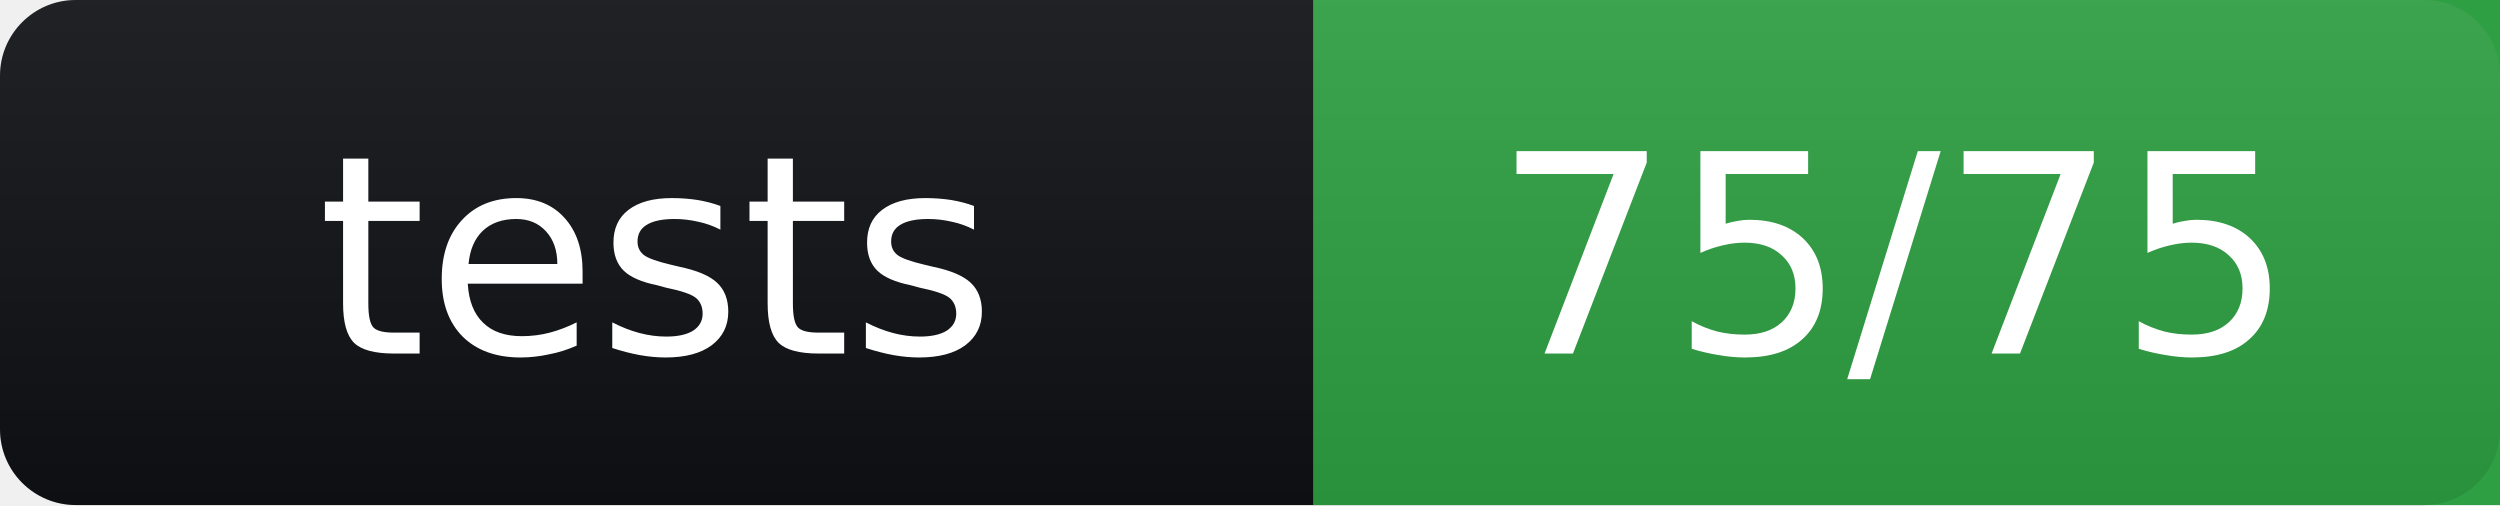
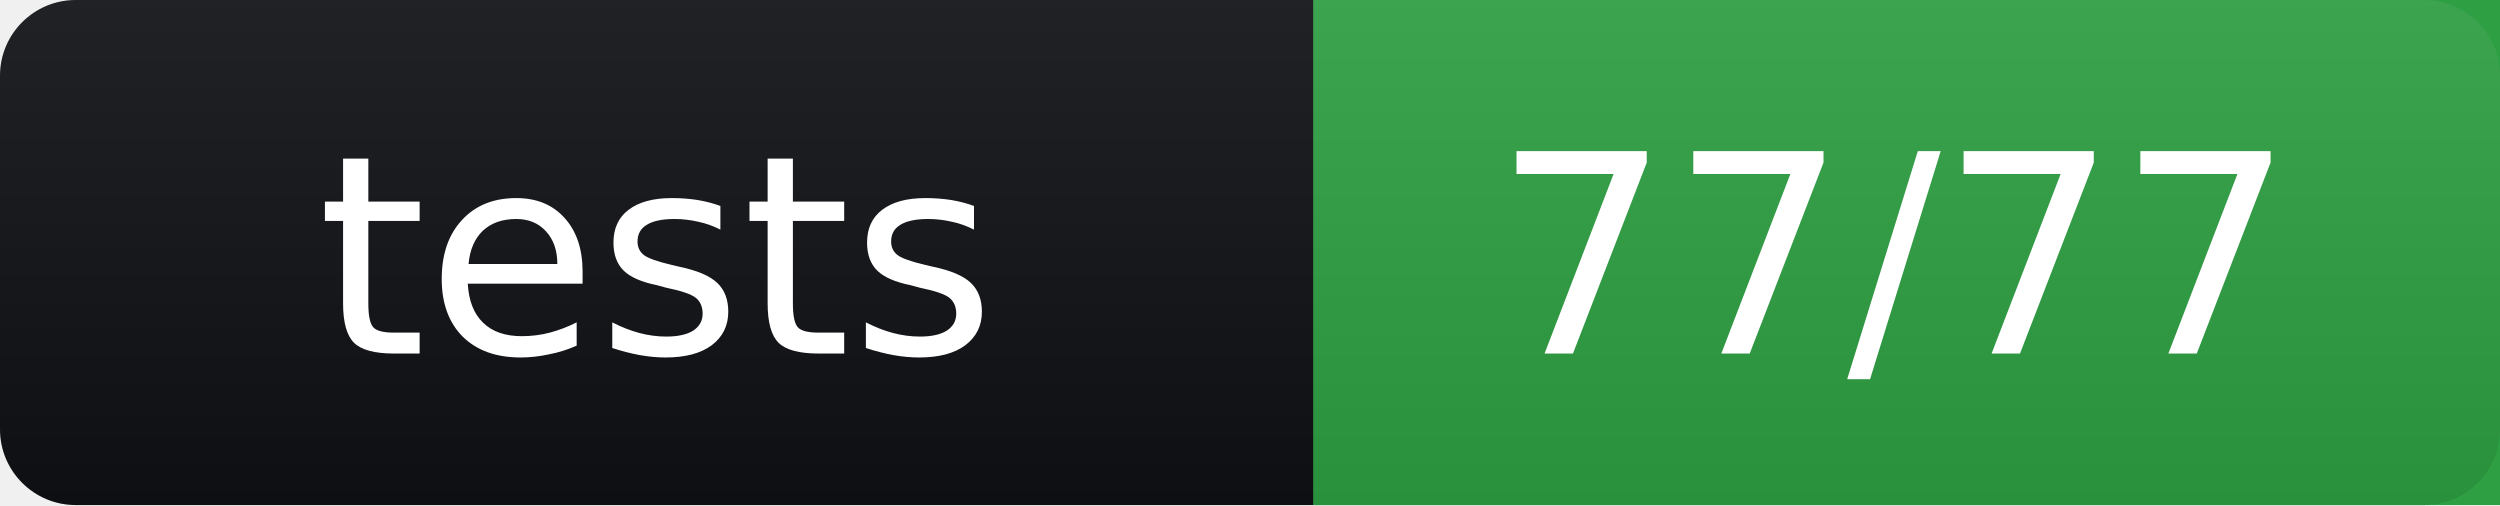
- <svg xmlns="http://www.w3.org/2000/svg" width="99" height="20" role="img" aria-label="tests: 75/75">
+ <svg xmlns="http://www.w3.org/2000/svg" width="99" height="20" role="img" aria-label="tests: 77/77">
  <linearGradient id="s" x2="0" y2="100%">
    <stop offset="0" stop-color="#bbb" stop-opacity=".1" />
    <stop offset="1" stop-opacity=".1" />
  </linearGradient>
  <rect width="99" height="20" rx="3" fill="#0f1115" />
  <rect x="52" width="47" height="20" fill="#2ea043" />
  <rect width="99" height="20" rx="3" fill="url(#s)" />
  <g fill="#fff" text-anchor="middle" font-family="Verdana,Geneva,DejaVu Sans,sans-serif" font-size="11">
    <text x="26" y="14">tests</text>
-     <text x="75" y="14">75/75</text>
+     <text x="75" y="14">77/77</text>
  </g>
</svg>
